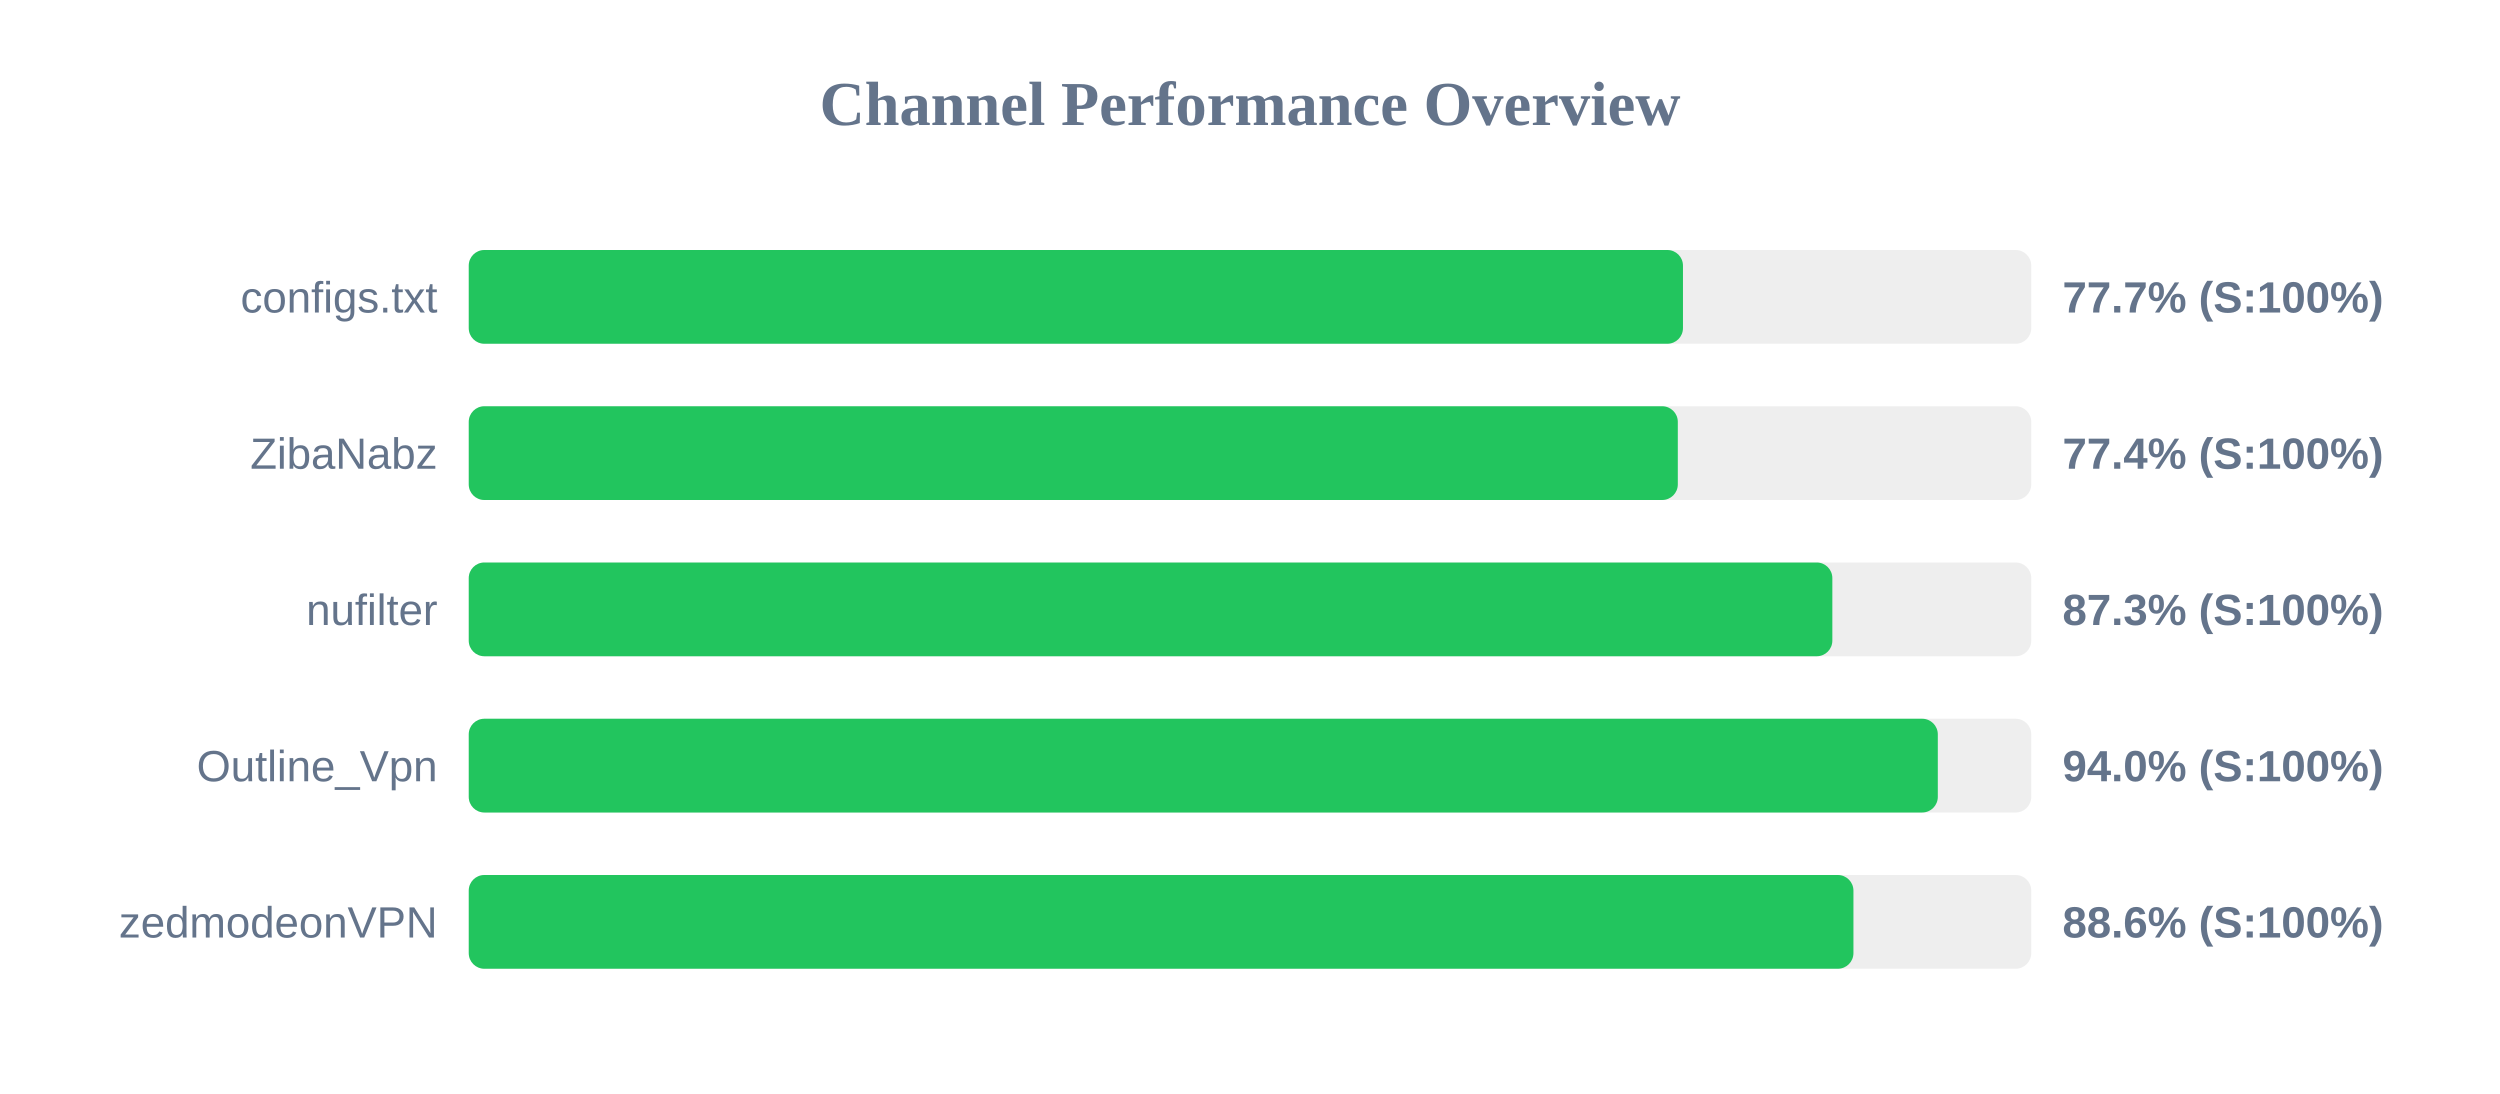
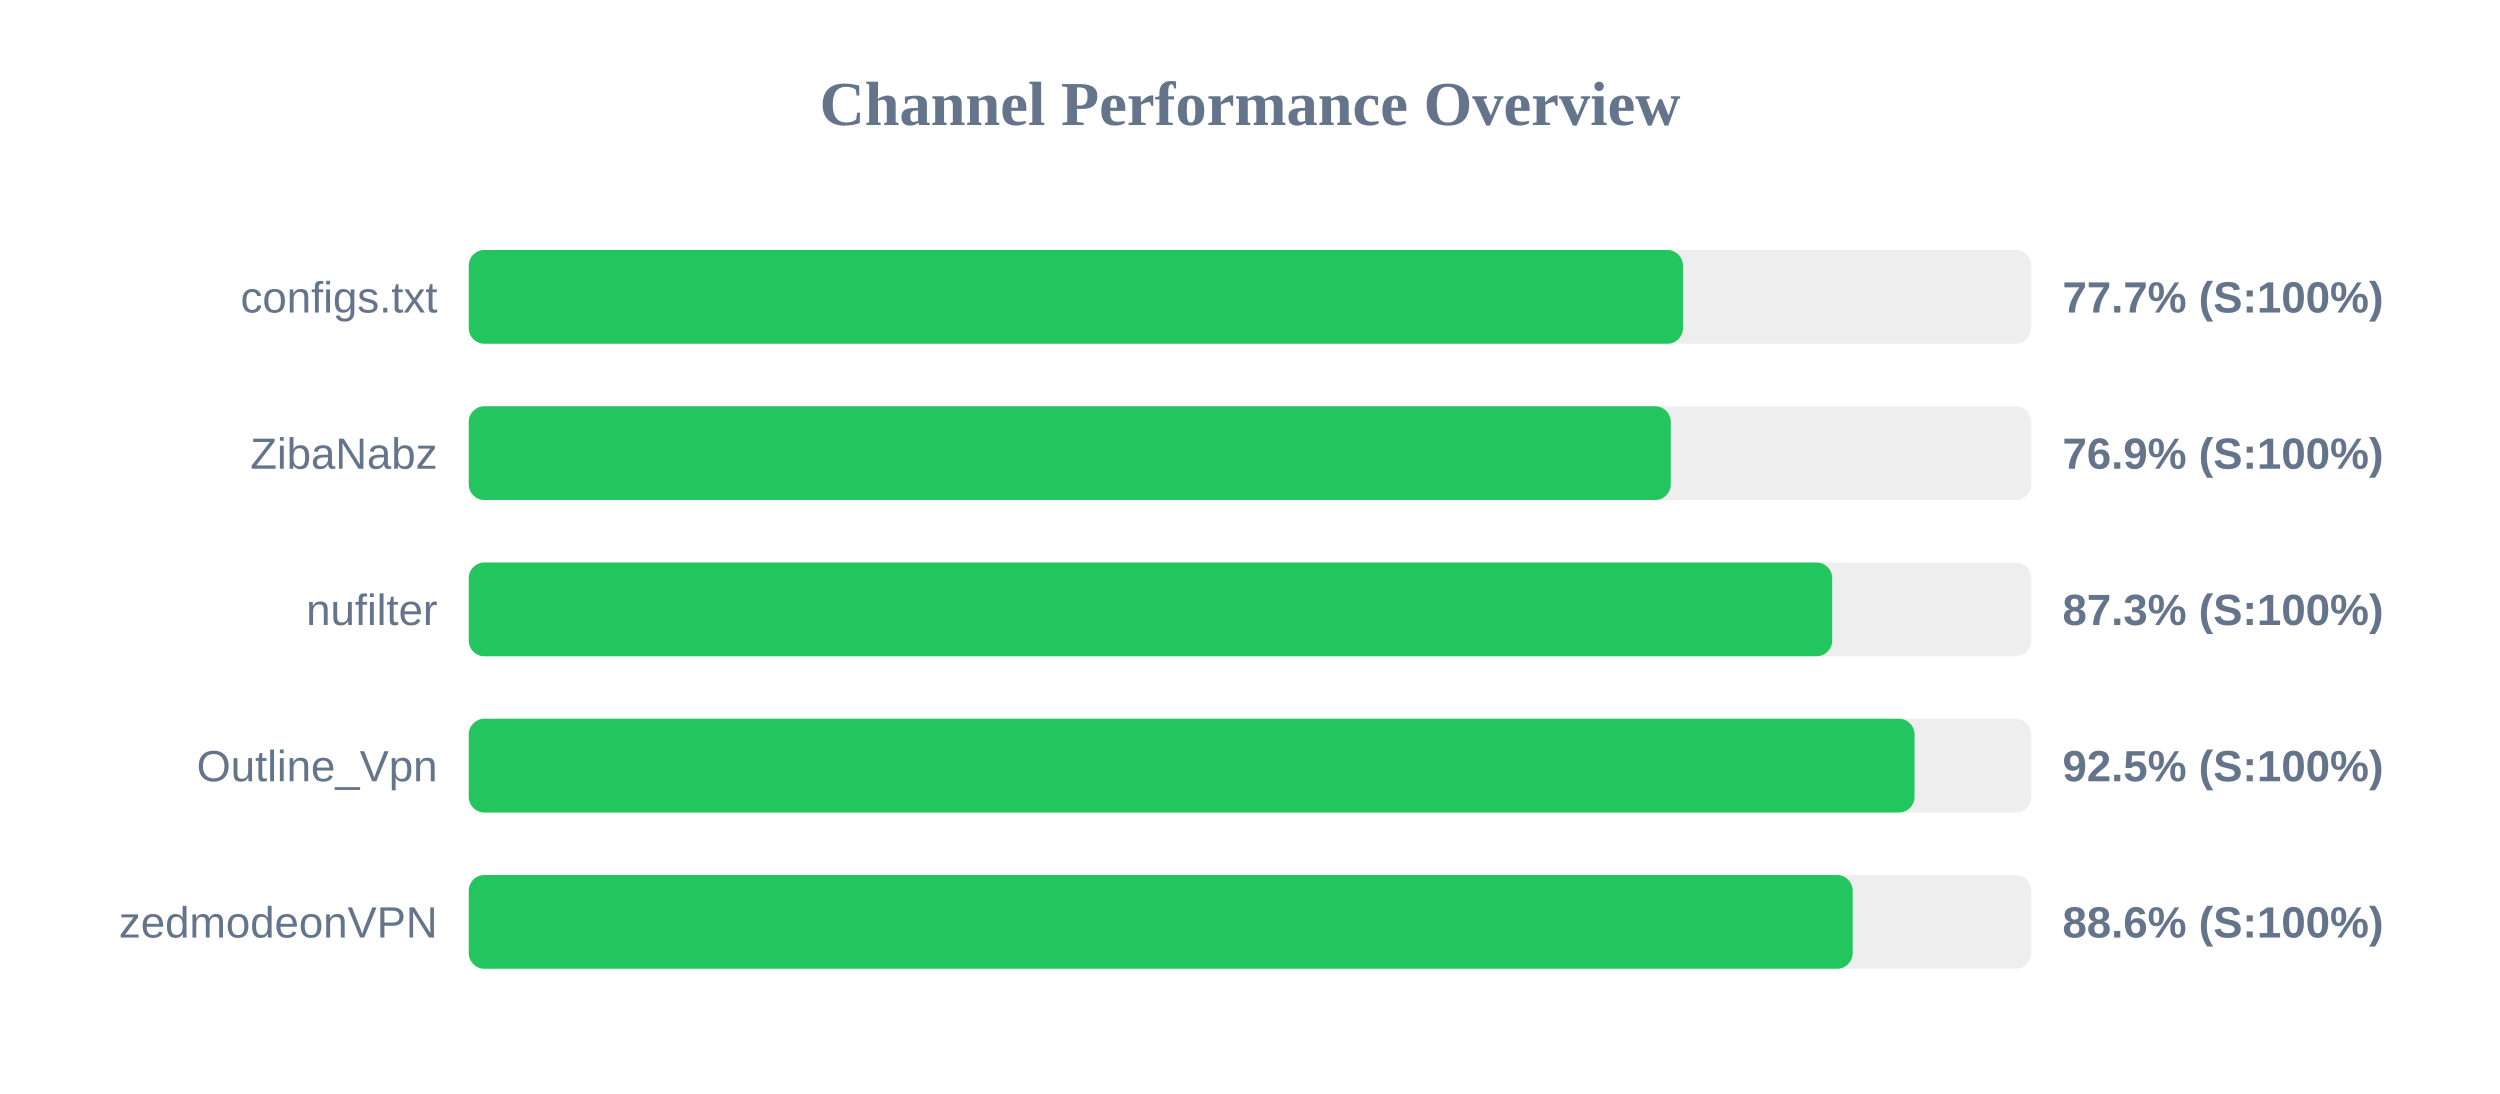
<svg xmlns="http://www.w3.org/2000/svg" width="800" height="350" version="1.1">
  <style>
        .row { font: 14px Arial; fill: #64748b; }
        .score { font: bold 14px Arial; fill: #64748b; }
    </style>
  <text x="400" y="40" text-anchor="middle" font-size="20px" font-weight="bold" fill="#64748b">Channel Performance Overview</text>
  <rect x="150" y="80" width="500" height="30" fill="#eee" rx="5" />
  <rect x="150" y="80" width="388.55" height="30" fill="#22c55e" rx="5" />
  <text x="140" y="100" text-anchor="end" class="row">configs.txt</text>
  <text x="660" y="100" text-anchor="start" class="score">77.7% (S:100%)</text>
  <rect x="150" y="130" width="500" height="30" fill="#eee" rx="5" />
-   <rect x="150" y="130" width="386.9" height="30" fill="#22c55e" rx="5" />
+   <rect x="150" y="130" width="384.65" height="30" fill="#22c55e" rx="5" />
  <text x="140" y="150" text-anchor="end" class="row">ZibaNabz</text>
-   <text x="660" y="150" text-anchor="start" class="score">77.4% (S:100%)</text>
+   <text x="660" y="150" text-anchor="start" class="score">76.9% (S:100%)</text>
  <rect x="150" y="180" width="500" height="30" fill="#eee" rx="5" />
-   <rect x="150" y="180" width="436.35" height="30" fill="#22c55e" rx="5" />
+   <rect x="150" y="180" width="436.3" height="30" fill="#22c55e" rx="5" />
  <text x="140" y="200" text-anchor="end" class="row">nufilter</text>
  <text x="660" y="200" text-anchor="start" class="score">87.3% (S:100%)</text>
  <rect x="150" y="230" width="500" height="30" fill="#eee" rx="5" />
-   <rect x="150" y="230" width="470.1" height="30" fill="#22c55e" rx="5" />
+   <rect x="150" y="230" width="462.65" height="30" fill="#22c55e" rx="5" />
  <text x="140" y="250" text-anchor="end" class="row">Outline_Vpn</text>
-   <text x="660" y="250" text-anchor="start" class="score">94.0% (S:100%)</text>
+   <text x="660" y="250" text-anchor="start" class="score">92.5% (S:100%)</text>
  <rect x="150" y="280" width="500" height="30" fill="#eee" rx="5" />
-   <rect x="150" y="280" width="443.1" height="30" fill="#22c55e" rx="5" />
+   <rect x="150" y="280" width="442.85" height="30" fill="#22c55e" rx="5" />
  <text x="140" y="300" text-anchor="end" class="row">zedmodeonVPN</text>
  <text x="660" y="300" text-anchor="start" class="score">88.6% (S:100%)</text>
</svg>
